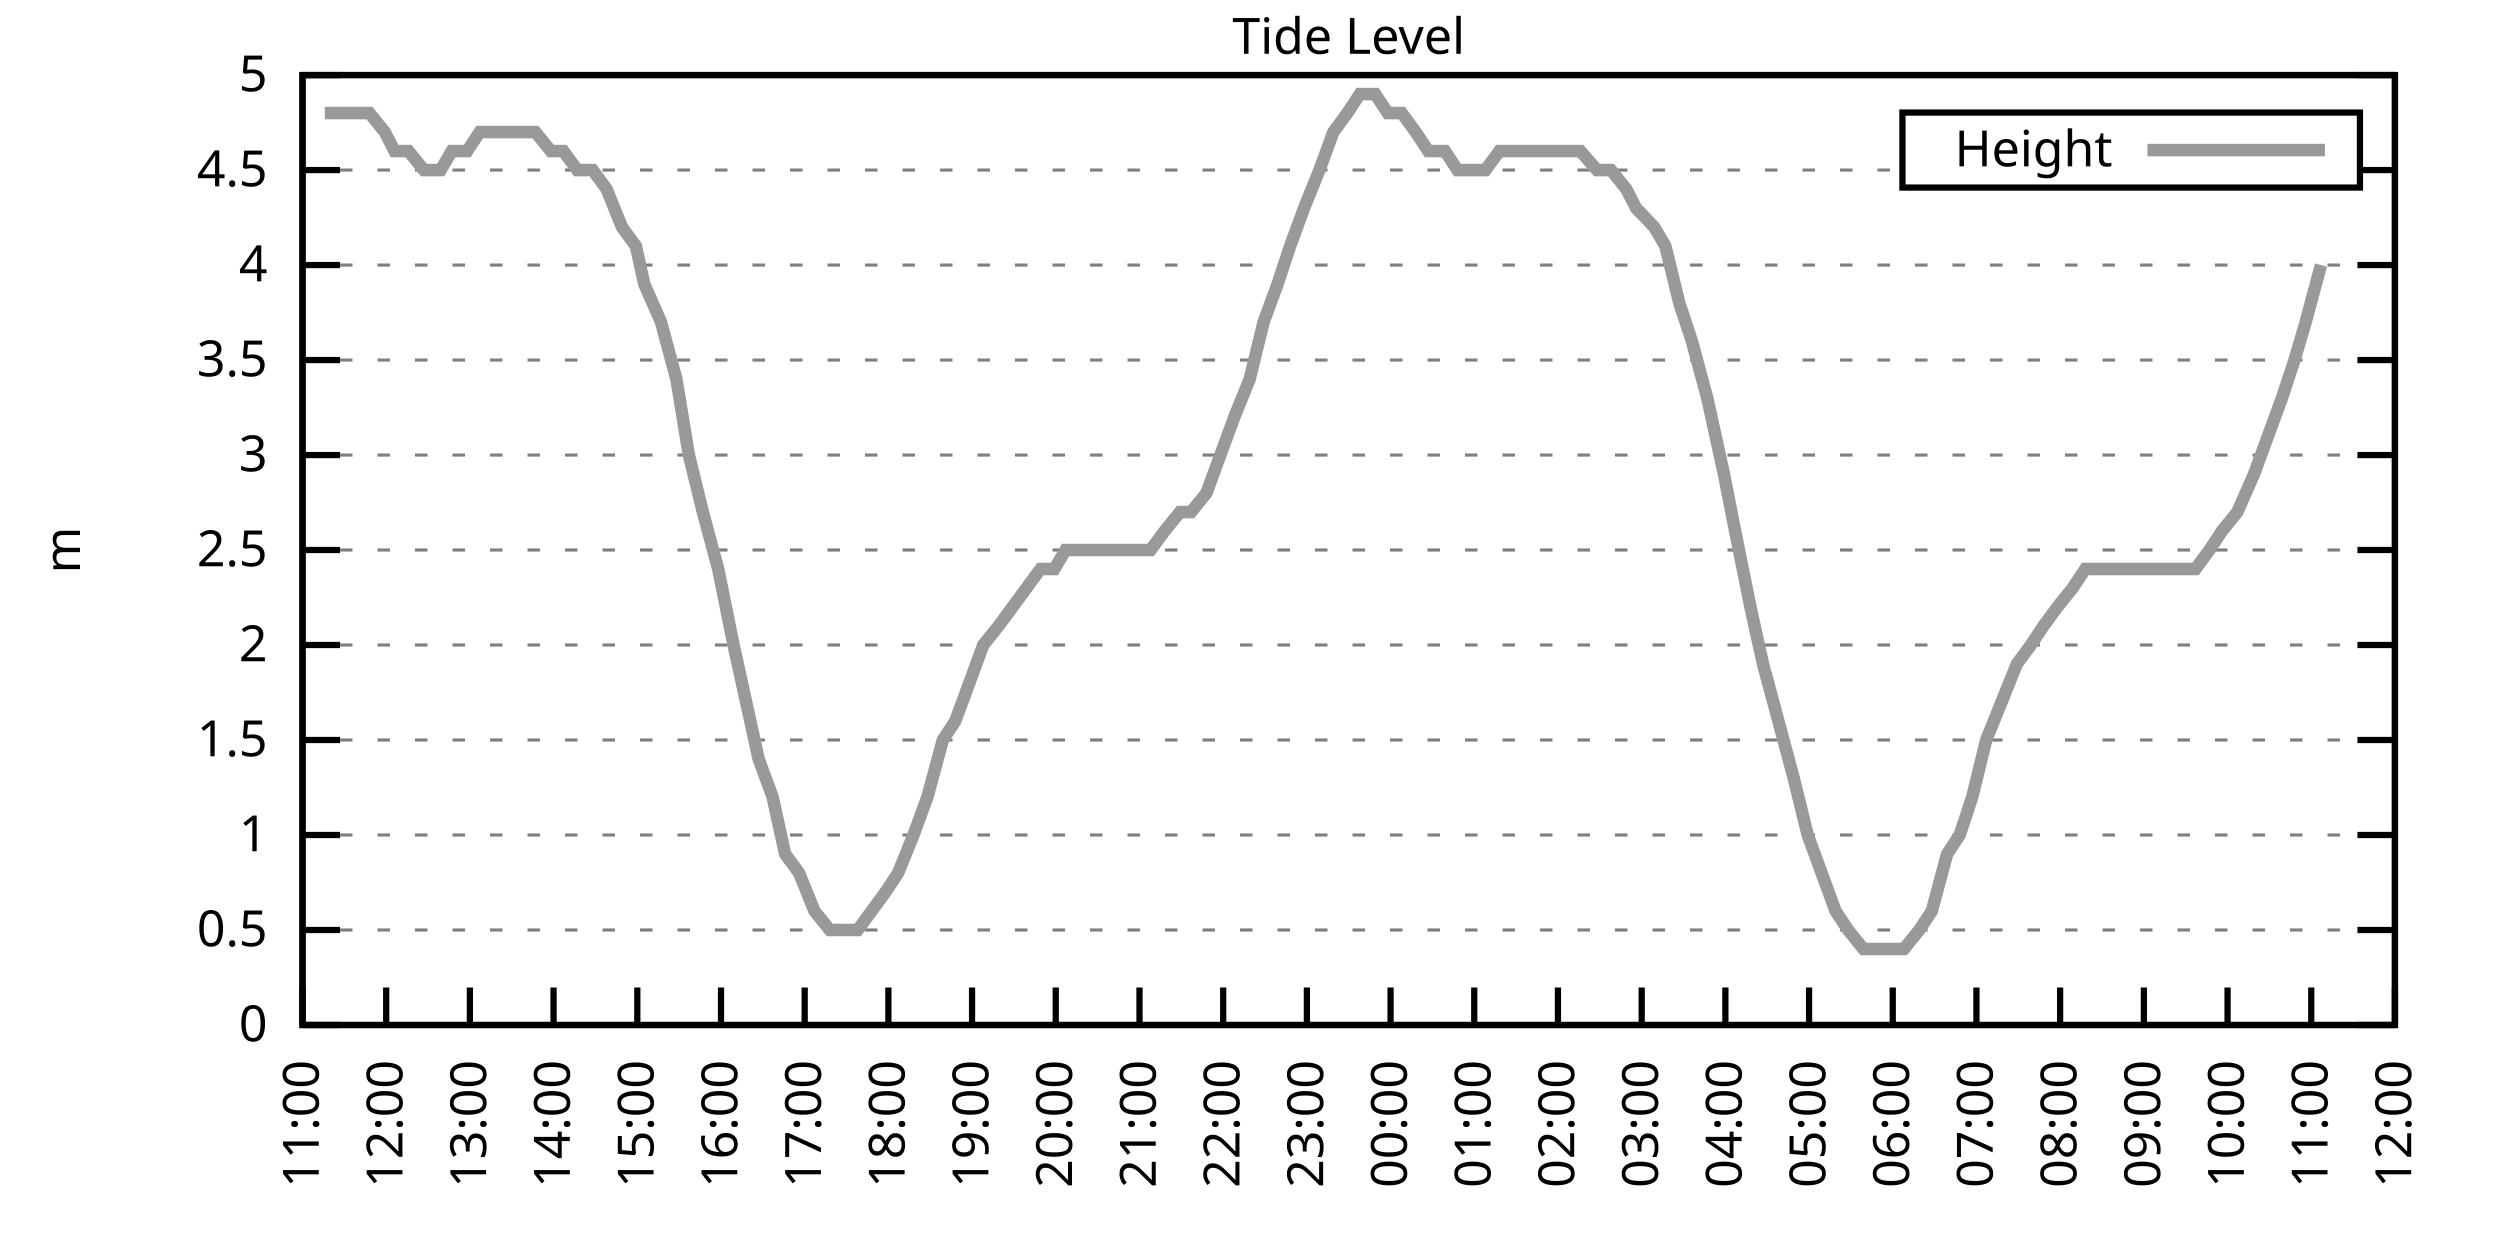
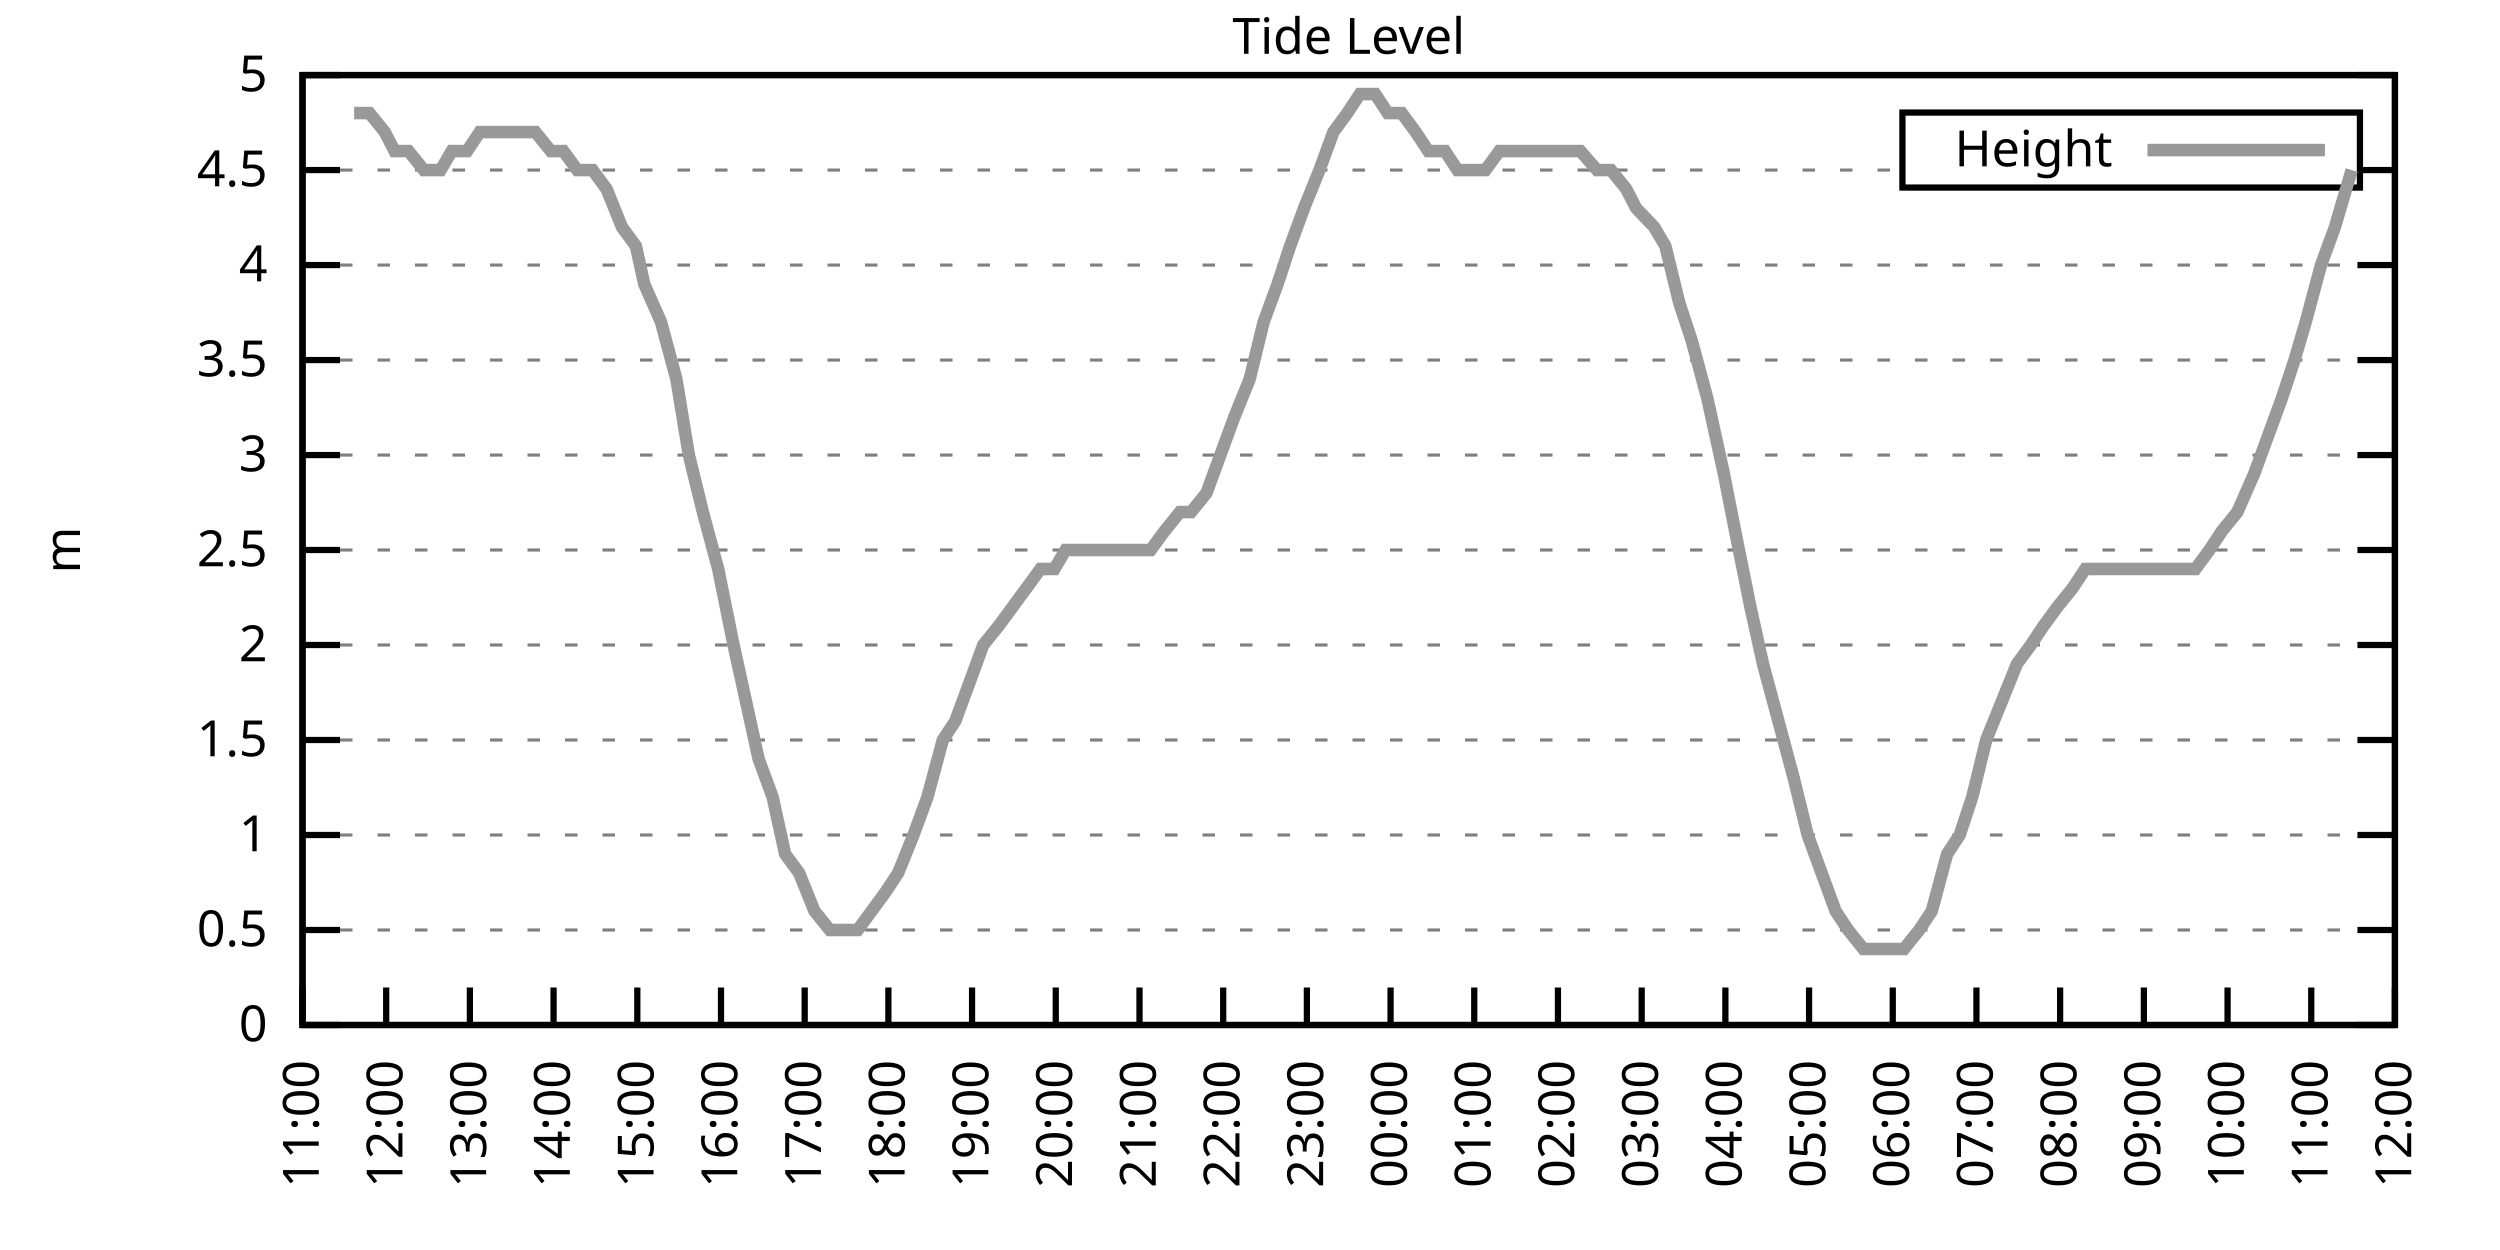
<svg xmlns="http://www.w3.org/2000/svg" xmlns:xlink="http://www.w3.org/1999/xlink" width="400" height="200" viewBox="0 0 400 200">
  <g id="gnuplot_canvas">
    <rect x="0" y="0" width="400" height="200" fill="none" />
    <defs>
      <circle id="gpDot" r="0.5" stroke-width="0.5" stroke="currentColor" />
      <path id="gpPt0" stroke-width="0.333" stroke="currentColor" d="M-1,0 h2 M0,-1 v2" />
      <path id="gpPt1" stroke-width="0.333" stroke="currentColor" d="M-1,-1 L1,1 M1,-1 L-1,1" />
      <path id="gpPt2" stroke-width="0.333" stroke="currentColor" d="M-1,0 L1,0 M0,-1 L0,1 M-1,-1 L1,1 M-1,1 L1,-1" />
      <rect id="gpPt3" stroke-width="0.333" stroke="currentColor" x="-1" y="-1" width="2" height="2" />
      <rect id="gpPt4" stroke-width="0.333" stroke="currentColor" fill="currentColor" x="-1" y="-1" width="2" height="2" />
      <circle id="gpPt5" stroke-width="0.333" stroke="currentColor" cx="0" cy="0" r="1" />
      <use xlink:href="#gpPt5" id="gpPt6" fill="currentColor" stroke="none" />
      <path id="gpPt7" stroke-width="0.333" stroke="currentColor" d="M0,-1.33 L-1.33,0.67 L1.33,0.67 z" />
      <use xlink:href="#gpPt7" id="gpPt8" fill="currentColor" stroke="none" />
      <use xlink:href="#gpPt7" id="gpPt9" stroke="currentColor" transform="rotate(180)" />
      <use xlink:href="#gpPt9" id="gpPt10" fill="currentColor" stroke="none" />
      <use xlink:href="#gpPt3" id="gpPt11" stroke="currentColor" transform="rotate(45)" />
      <use xlink:href="#gpPt11" id="gpPt12" fill="currentColor" stroke="none" />
      <path id="gpPt13" stroke-width="0.333" stroke="currentColor" d="M0,1.330 L1.265,0.411 L0.782,-1.067 L-0.782,-1.076 L-1.265,0.411 z" />
      <use xlink:href="#gpPt13" id="gpPt14" fill="currentColor" stroke="none" />
      <filter id="textbox" filterUnits="objectBoundingBox" x="0" y="0" height="1" width="1">
        <feFlood flood-color="white" flood-opacity="1" result="bgnd" />
        <feComposite in="SourceGraphic" in2="bgnd" operator="atop" />
      </filter>
      <filter id="greybox" filterUnits="objectBoundingBox" x="0" y="0" height="1" width="1">
        <feFlood flood-color="lightgrey" flood-opacity="1" result="grey" />
        <feComposite in="SourceGraphic" in2="grey" operator="atop" />
      </filter>
    </defs>
    <g fill="none" color="white" stroke="currentColor" stroke-width="1.00" stroke-linecap="butt" stroke-linejoin="miter">
</g>
    <g fill="none" color="black" stroke="currentColor" stroke-width="1.00" stroke-linecap="butt" stroke-linejoin="miter">
      <g stroke="none" shape-rendering="crispEdges">
        <polygon fill="rgb(255, 255, 255)" points="48.40,164.00 383.18,164.00 383.18,12.02 48.40,12.02 " />
      </g>
    </g>
    <g fill="none" color="black" stroke="currentColor" stroke-width="1.00" stroke-linecap="butt" stroke-linejoin="miter">
</g>
    <g fill="none" color="black" stroke="black" stroke-width="0.50" stroke-linecap="butt" stroke-linejoin="miter">
</g>
    <g fill="none" color="gray" stroke="currentColor" stroke-width="0.50" stroke-linecap="butt" stroke-linejoin="miter">
      <path stroke="gray" stroke-dasharray="2,4" class="gridline" d="M48.40,164.00 L383.19,164.00  " />
    </g>
    <g fill="none" color="gray" stroke="gray" stroke-width="1.00" stroke-linecap="butt" stroke-linejoin="miter">
</g>
    <g fill="none" color="black" stroke="currentColor" stroke-width="1.00" stroke-linecap="butt" stroke-linejoin="miter">
      <path stroke="black" d="M48.40,164.00 L54.40,164.00 M383.19,164.00 L377.19,164.00  " />
      <g transform="translate(42.80,166.60)" stroke="none" fill="black" font-family="Sans" font-size="8.00" text-anchor="end">
        <text>
          <tspan font-family="Sans"> 0</tspan>
        </text>
      </g>
    </g>
    <g fill="none" color="black" stroke="currentColor" stroke-width="1.00" stroke-linecap="butt" stroke-linejoin="miter">
</g>
    <g fill="none" color="black" stroke="black" stroke-width="0.50" stroke-linecap="butt" stroke-linejoin="miter">
</g>
    <g fill="none" color="gray" stroke="currentColor" stroke-width="0.50" stroke-linecap="butt" stroke-linejoin="miter">
      <path stroke="gray" stroke-dasharray="2,4" class="gridline" d="M48.40,148.80 L383.19,148.80  " />
    </g>
    <g fill="none" color="gray" stroke="gray" stroke-width="1.00" stroke-linecap="butt" stroke-linejoin="miter">
</g>
    <g fill="none" color="black" stroke="currentColor" stroke-width="1.00" stroke-linecap="butt" stroke-linejoin="miter">
      <path stroke="black" d="M48.40,148.80 L54.40,148.80 M383.19,148.80 L377.19,148.80  " />
      <g transform="translate(42.80,151.40)" stroke="none" fill="black" font-family="Sans" font-size="8.00" text-anchor="end">
        <text>
          <tspan font-family="Sans"> 0.5</tspan>
        </text>
      </g>
    </g>
    <g fill="none" color="black" stroke="currentColor" stroke-width="1.00" stroke-linecap="butt" stroke-linejoin="miter">
</g>
    <g fill="none" color="black" stroke="black" stroke-width="0.50" stroke-linecap="butt" stroke-linejoin="miter">
</g>
    <g fill="none" color="gray" stroke="currentColor" stroke-width="0.50" stroke-linecap="butt" stroke-linejoin="miter">
      <path stroke="gray" stroke-dasharray="2,4" class="gridline" d="M48.40,133.60 L383.19,133.60  " />
    </g>
    <g fill="none" color="gray" stroke="gray" stroke-width="1.00" stroke-linecap="butt" stroke-linejoin="miter">
</g>
    <g fill="none" color="black" stroke="currentColor" stroke-width="1.00" stroke-linecap="butt" stroke-linejoin="miter">
      <path stroke="black" d="M48.40,133.60 L54.40,133.60 M383.19,133.60 L377.19,133.60  " />
      <g transform="translate(42.80,136.20)" stroke="none" fill="black" font-family="Sans" font-size="8.00" text-anchor="end">
        <text>
          <tspan font-family="Sans"> 1</tspan>
        </text>
      </g>
    </g>
    <g fill="none" color="black" stroke="currentColor" stroke-width="1.00" stroke-linecap="butt" stroke-linejoin="miter">
</g>
    <g fill="none" color="black" stroke="black" stroke-width="0.50" stroke-linecap="butt" stroke-linejoin="miter">
</g>
    <g fill="none" color="gray" stroke="currentColor" stroke-width="0.50" stroke-linecap="butt" stroke-linejoin="miter">
      <path stroke="gray" stroke-dasharray="2,4" class="gridline" d="M48.40,118.40 L383.19,118.40  " />
    </g>
    <g fill="none" color="gray" stroke="gray" stroke-width="1.00" stroke-linecap="butt" stroke-linejoin="miter">
</g>
    <g fill="none" color="black" stroke="currentColor" stroke-width="1.00" stroke-linecap="butt" stroke-linejoin="miter">
      <path stroke="black" d="M48.40,118.40 L54.40,118.40 M383.19,118.40 L377.19,118.40  " />
      <g transform="translate(42.80,121.00)" stroke="none" fill="black" font-family="Sans" font-size="8.00" text-anchor="end">
        <text>
          <tspan font-family="Sans"> 1.5</tspan>
        </text>
      </g>
    </g>
    <g fill="none" color="black" stroke="currentColor" stroke-width="1.00" stroke-linecap="butt" stroke-linejoin="miter">
</g>
    <g fill="none" color="black" stroke="black" stroke-width="0.50" stroke-linecap="butt" stroke-linejoin="miter">
</g>
    <g fill="none" color="gray" stroke="currentColor" stroke-width="0.50" stroke-linecap="butt" stroke-linejoin="miter">
      <path stroke="gray" stroke-dasharray="2,4" class="gridline" d="M48.40,103.20 L383.19,103.20  " />
    </g>
    <g fill="none" color="gray" stroke="gray" stroke-width="1.00" stroke-linecap="butt" stroke-linejoin="miter">
</g>
    <g fill="none" color="black" stroke="currentColor" stroke-width="1.00" stroke-linecap="butt" stroke-linejoin="miter">
      <path stroke="black" d="M48.40,103.20 L54.40,103.20 M383.19,103.20 L377.19,103.20  " />
      <g transform="translate(42.80,105.80)" stroke="none" fill="black" font-family="Sans" font-size="8.00" text-anchor="end">
        <text>
          <tspan font-family="Sans"> 2</tspan>
        </text>
      </g>
    </g>
    <g fill="none" color="black" stroke="currentColor" stroke-width="1.00" stroke-linecap="butt" stroke-linejoin="miter">
</g>
    <g fill="none" color="black" stroke="black" stroke-width="0.50" stroke-linecap="butt" stroke-linejoin="miter">
</g>
    <g fill="none" color="gray" stroke="currentColor" stroke-width="0.50" stroke-linecap="butt" stroke-linejoin="miter">
      <path stroke="gray" stroke-dasharray="2,4" class="gridline" d="M48.40,88.00 L383.19,88.00  " />
    </g>
    <g fill="none" color="gray" stroke="gray" stroke-width="1.00" stroke-linecap="butt" stroke-linejoin="miter">
</g>
    <g fill="none" color="black" stroke="currentColor" stroke-width="1.00" stroke-linecap="butt" stroke-linejoin="miter">
      <path stroke="black" d="M48.40,88.00 L54.40,88.00 M383.19,88.00 L377.19,88.00  " />
      <g transform="translate(42.80,90.60)" stroke="none" fill="black" font-family="Sans" font-size="8.00" text-anchor="end">
        <text>
          <tspan font-family="Sans"> 2.5</tspan>
        </text>
      </g>
    </g>
    <g fill="none" color="black" stroke="currentColor" stroke-width="1.00" stroke-linecap="butt" stroke-linejoin="miter">
</g>
    <g fill="none" color="black" stroke="black" stroke-width="0.50" stroke-linecap="butt" stroke-linejoin="miter">
</g>
    <g fill="none" color="gray" stroke="currentColor" stroke-width="0.50" stroke-linecap="butt" stroke-linejoin="miter">
      <path stroke="gray" stroke-dasharray="2,4" class="gridline" d="M48.40,72.81 L383.19,72.81  " />
    </g>
    <g fill="none" color="gray" stroke="gray" stroke-width="1.00" stroke-linecap="butt" stroke-linejoin="miter">
</g>
    <g fill="none" color="black" stroke="currentColor" stroke-width="1.00" stroke-linecap="butt" stroke-linejoin="miter">
      <path stroke="black" d="M48.40,72.81 L54.40,72.81 M383.19,72.81 L377.19,72.81  " />
      <g transform="translate(42.80,75.41)" stroke="none" fill="black" font-family="Sans" font-size="8.00" text-anchor="end">
        <text>
          <tspan font-family="Sans"> 3</tspan>
        </text>
      </g>
    </g>
    <g fill="none" color="black" stroke="currentColor" stroke-width="1.00" stroke-linecap="butt" stroke-linejoin="miter">
</g>
    <g fill="none" color="black" stroke="black" stroke-width="0.50" stroke-linecap="butt" stroke-linejoin="miter">
</g>
    <g fill="none" color="gray" stroke="currentColor" stroke-width="0.50" stroke-linecap="butt" stroke-linejoin="miter">
      <path stroke="gray" stroke-dasharray="2,4" class="gridline" d="M48.40,57.61 L383.19,57.61  " />
    </g>
    <g fill="none" color="gray" stroke="gray" stroke-width="1.00" stroke-linecap="butt" stroke-linejoin="miter">
</g>
    <g fill="none" color="black" stroke="currentColor" stroke-width="1.00" stroke-linecap="butt" stroke-linejoin="miter">
      <path stroke="black" d="M48.40,57.61 L54.40,57.61 M383.19,57.61 L377.19,57.61  " />
      <g transform="translate(42.80,60.21)" stroke="none" fill="black" font-family="Sans" font-size="8.00" text-anchor="end">
        <text>
          <tspan font-family="Sans"> 3.5</tspan>
        </text>
      </g>
    </g>
    <g fill="none" color="black" stroke="currentColor" stroke-width="1.00" stroke-linecap="butt" stroke-linejoin="miter">
</g>
    <g fill="none" color="black" stroke="black" stroke-width="0.50" stroke-linecap="butt" stroke-linejoin="miter">
</g>
    <g fill="none" color="gray" stroke="currentColor" stroke-width="0.50" stroke-linecap="butt" stroke-linejoin="miter">
      <path stroke="gray" stroke-dasharray="2,4" class="gridline" d="M48.40,42.41 L383.19,42.41  " />
    </g>
    <g fill="none" color="gray" stroke="gray" stroke-width="1.00" stroke-linecap="butt" stroke-linejoin="miter">
</g>
    <g fill="none" color="black" stroke="currentColor" stroke-width="1.00" stroke-linecap="butt" stroke-linejoin="miter">
      <path stroke="black" d="M48.40,42.41 L54.40,42.41 M383.19,42.41 L377.19,42.41  " />
      <g transform="translate(42.80,45.01)" stroke="none" fill="black" font-family="Sans" font-size="8.00" text-anchor="end">
        <text>
          <tspan font-family="Sans"> 4</tspan>
        </text>
      </g>
    </g>
    <g fill="none" color="black" stroke="currentColor" stroke-width="1.00" stroke-linecap="butt" stroke-linejoin="miter">
</g>
    <g fill="none" color="black" stroke="black" stroke-width="0.50" stroke-linecap="butt" stroke-linejoin="miter">
</g>
    <g fill="none" color="gray" stroke="currentColor" stroke-width="0.50" stroke-linecap="butt" stroke-linejoin="miter">
      <path stroke="gray" stroke-dasharray="2,4" class="gridline" d="M48.40,27.21 L304.39,27.21 M377.59,27.21 L383.19,27.21  " />
    </g>
    <g fill="none" color="gray" stroke="gray" stroke-width="1.00" stroke-linecap="butt" stroke-linejoin="miter">
</g>
    <g fill="none" color="black" stroke="currentColor" stroke-width="1.00" stroke-linecap="butt" stroke-linejoin="miter">
      <path stroke="black" d="M48.40,27.21 L54.40,27.21 M383.19,27.21 L377.19,27.21  " />
      <g transform="translate(42.80,29.81)" stroke="none" fill="black" font-family="Sans" font-size="8.00" text-anchor="end">
        <text>
          <tspan font-family="Sans"> 4.5</tspan>
        </text>
      </g>
    </g>
    <g fill="none" color="black" stroke="currentColor" stroke-width="1.00" stroke-linecap="butt" stroke-linejoin="miter">
</g>
    <g fill="none" color="black" stroke="black" stroke-width="0.50" stroke-linecap="butt" stroke-linejoin="miter">
</g>
    <g fill="none" color="gray" stroke="currentColor" stroke-width="0.50" stroke-linecap="butt" stroke-linejoin="miter">
      <path stroke="gray" stroke-dasharray="2,4" class="gridline" d="M48.40,12.01 L383.19,12.01  " />
    </g>
    <g fill="none" color="gray" stroke="gray" stroke-width="1.00" stroke-linecap="butt" stroke-linejoin="miter">
</g>
    <g fill="none" color="black" stroke="currentColor" stroke-width="1.00" stroke-linecap="butt" stroke-linejoin="miter">
      <path stroke="black" d="M48.40,12.01 L54.40,12.01 M383.19,12.01 L377.19,12.01  " />
      <g transform="translate(42.80,14.61)" stroke="none" fill="black" font-family="Sans" font-size="8.00" text-anchor="end">
        <text>
          <tspan font-family="Sans"> 5</tspan>
        </text>
      </g>
    </g>
    <g fill="none" color="black" stroke="currentColor" stroke-width="1.00" stroke-linecap="butt" stroke-linejoin="miter">
      <path stroke="black" d="M48.40,164.00 L48.40,158.00  " />
      <g transform="translate(51.00,169.60) rotate(270.00)" stroke="none" fill="black" font-family="Sans" font-size="8.00" text-anchor="end">
        <text>
          <tspan font-family="Sans">11:00</tspan>
        </text>
      </g>
    </g>
    <g fill="none" color="black" stroke="currentColor" stroke-width="1.00" stroke-linecap="butt" stroke-linejoin="miter">
      <path stroke="black" d="M61.79,164.00 L61.79,158.00  " />
      <g transform="translate(64.39,169.60) rotate(270.00)" stroke="none" fill="black" font-family="Sans" font-size="8.00" text-anchor="end">
        <text>
          <tspan font-family="Sans">12:00</tspan>
        </text>
      </g>
    </g>
    <g fill="none" color="black" stroke="currentColor" stroke-width="1.00" stroke-linecap="butt" stroke-linejoin="miter">
      <path stroke="black" d="M75.18,164.00 L75.18,158.00  " />
      <g transform="translate(77.78,169.60) rotate(270.00)" stroke="none" fill="black" font-family="Sans" font-size="8.00" text-anchor="end">
        <text>
          <tspan font-family="Sans">13:00</tspan>
        </text>
      </g>
    </g>
    <g fill="none" color="black" stroke="currentColor" stroke-width="1.00" stroke-linecap="butt" stroke-linejoin="miter">
      <path stroke="black" d="M88.57,164.00 L88.57,158.00  " />
      <g transform="translate(91.17,169.60) rotate(270.00)" stroke="none" fill="black" font-family="Sans" font-size="8.00" text-anchor="end">
        <text>
          <tspan font-family="Sans">14:00</tspan>
        </text>
      </g>
    </g>
    <g fill="none" color="black" stroke="currentColor" stroke-width="1.00" stroke-linecap="butt" stroke-linejoin="miter">
      <path stroke="black" d="M101.97,164.00 L101.97,158.00  " />
      <g transform="translate(104.57,169.60) rotate(270.00)" stroke="none" fill="black" font-family="Sans" font-size="8.00" text-anchor="end">
        <text>
          <tspan font-family="Sans">15:00</tspan>
        </text>
      </g>
    </g>
    <g fill="none" color="black" stroke="currentColor" stroke-width="1.00" stroke-linecap="butt" stroke-linejoin="miter">
      <path stroke="black" d="M115.36,164.00 L115.36,158.00  " />
      <g transform="translate(117.96,169.60) rotate(270.00)" stroke="none" fill="black" font-family="Sans" font-size="8.00" text-anchor="end">
        <text>
          <tspan font-family="Sans">16:00</tspan>
        </text>
      </g>
    </g>
    <g fill="none" color="black" stroke="currentColor" stroke-width="1.00" stroke-linecap="butt" stroke-linejoin="miter">
      <path stroke="black" d="M128.75,164.00 L128.75,158.00  " />
      <g transform="translate(131.35,169.60) rotate(270.00)" stroke="none" fill="black" font-family="Sans" font-size="8.00" text-anchor="end">
        <text>
          <tspan font-family="Sans">17:00</tspan>
        </text>
      </g>
    </g>
    <g fill="none" color="black" stroke="currentColor" stroke-width="1.00" stroke-linecap="butt" stroke-linejoin="miter">
      <path stroke="black" d="M142.14,164.00 L142.14,158.00  " />
      <g transform="translate(144.74,169.60) rotate(270.00)" stroke="none" fill="black" font-family="Sans" font-size="8.00" text-anchor="end">
        <text>
          <tspan font-family="Sans">18:00</tspan>
        </text>
      </g>
    </g>
    <g fill="none" color="black" stroke="currentColor" stroke-width="1.00" stroke-linecap="butt" stroke-linejoin="miter">
      <path stroke="black" d="M155.53,164.00 L155.53,158.00  " />
      <g transform="translate(158.13,169.60) rotate(270.00)" stroke="none" fill="black" font-family="Sans" font-size="8.00" text-anchor="end">
        <text>
          <tspan font-family="Sans">19:00</tspan>
        </text>
      </g>
    </g>
    <g fill="none" color="black" stroke="currentColor" stroke-width="1.00" stroke-linecap="butt" stroke-linejoin="miter">
      <path stroke="black" d="M168.92,164.00 L168.92,158.00  " />
      <g transform="translate(171.52,169.60) rotate(270.00)" stroke="none" fill="black" font-family="Sans" font-size="8.00" text-anchor="end">
        <text>
          <tspan font-family="Sans">20:00</tspan>
        </text>
      </g>
    </g>
    <g fill="none" color="black" stroke="currentColor" stroke-width="1.00" stroke-linecap="butt" stroke-linejoin="miter">
      <path stroke="black" d="M182.32,164.00 L182.32,158.00  " />
      <g transform="translate(184.92,169.60) rotate(270.00)" stroke="none" fill="black" font-family="Sans" font-size="8.00" text-anchor="end">
        <text>
          <tspan font-family="Sans">21:00</tspan>
        </text>
      </g>
    </g>
    <g fill="none" color="black" stroke="currentColor" stroke-width="1.00" stroke-linecap="butt" stroke-linejoin="miter">
      <path stroke="black" d="M195.71,164.00 L195.71,158.00  " />
      <g transform="translate(198.31,169.60) rotate(270.00)" stroke="none" fill="black" font-family="Sans" font-size="8.00" text-anchor="end">
        <text>
          <tspan font-family="Sans">22:00</tspan>
        </text>
      </g>
    </g>
    <g fill="none" color="black" stroke="currentColor" stroke-width="1.00" stroke-linecap="butt" stroke-linejoin="miter">
      <path stroke="black" d="M209.10,164.00 L209.10,158.00  " />
      <g transform="translate(211.70,169.60) rotate(270.00)" stroke="none" fill="black" font-family="Sans" font-size="8.00" text-anchor="end">
        <text>
          <tspan font-family="Sans">23:00</tspan>
        </text>
      </g>
    </g>
    <g fill="none" color="black" stroke="currentColor" stroke-width="1.00" stroke-linecap="butt" stroke-linejoin="miter">
      <path stroke="black" d="M222.49,164.00 L222.49,158.00  " />
      <g transform="translate(225.09,169.60) rotate(270.00)" stroke="none" fill="black" font-family="Sans" font-size="8.00" text-anchor="end">
        <text>
          <tspan font-family="Sans">00:00</tspan>
        </text>
      </g>
    </g>
    <g fill="none" color="black" stroke="currentColor" stroke-width="1.00" stroke-linecap="butt" stroke-linejoin="miter">
      <path stroke="black" d="M235.88,164.00 L235.88,158.00  " />
      <g transform="translate(238.48,169.60) rotate(270.00)" stroke="none" fill="black" font-family="Sans" font-size="8.00" text-anchor="end">
        <text>
          <tspan font-family="Sans">01:00</tspan>
        </text>
      </g>
    </g>
    <g fill="none" color="black" stroke="currentColor" stroke-width="1.00" stroke-linecap="butt" stroke-linejoin="miter">
      <path stroke="black" d="M249.27,164.00 L249.27,158.00  " />
      <g transform="translate(251.87,169.60) rotate(270.00)" stroke="none" fill="black" font-family="Sans" font-size="8.00" text-anchor="end">
        <text>
          <tspan font-family="Sans">02:00</tspan>
        </text>
      </g>
    </g>
    <g fill="none" color="black" stroke="currentColor" stroke-width="1.00" stroke-linecap="butt" stroke-linejoin="miter">
      <path stroke="black" d="M262.67,164.00 L262.67,158.00  " />
      <g transform="translate(265.27,169.60) rotate(270.00)" stroke="none" fill="black" font-family="Sans" font-size="8.00" text-anchor="end">
        <text>
          <tspan font-family="Sans">03:00</tspan>
        </text>
      </g>
    </g>
    <g fill="none" color="black" stroke="currentColor" stroke-width="1.00" stroke-linecap="butt" stroke-linejoin="miter">
      <path stroke="black" d="M276.06,164.00 L276.06,158.00  " />
      <g transform="translate(278.66,169.60) rotate(270.00)" stroke="none" fill="black" font-family="Sans" font-size="8.00" text-anchor="end">
        <text>
          <tspan font-family="Sans">04:00</tspan>
        </text>
      </g>
    </g>
    <g fill="none" color="black" stroke="currentColor" stroke-width="1.00" stroke-linecap="butt" stroke-linejoin="miter">
      <path stroke="black" d="M289.45,164.00 L289.45,158.00  " />
      <g transform="translate(292.05,169.60) rotate(270.00)" stroke="none" fill="black" font-family="Sans" font-size="8.00" text-anchor="end">
        <text>
          <tspan font-family="Sans">05:00</tspan>
        </text>
      </g>
    </g>
    <g fill="none" color="black" stroke="currentColor" stroke-width="1.00" stroke-linecap="butt" stroke-linejoin="miter">
      <path stroke="black" d="M302.84,164.00 L302.84,158.00  " />
      <g transform="translate(305.44,169.60) rotate(270.00)" stroke="none" fill="black" font-family="Sans" font-size="8.00" text-anchor="end">
        <text>
          <tspan font-family="Sans">06:00</tspan>
        </text>
      </g>
    </g>
    <g fill="none" color="black" stroke="currentColor" stroke-width="1.00" stroke-linecap="butt" stroke-linejoin="miter">
      <path stroke="black" d="M316.23,164.00 L316.23,158.00  " />
      <g transform="translate(318.83,169.60) rotate(270.00)" stroke="none" fill="black" font-family="Sans" font-size="8.00" text-anchor="end">
        <text>
          <tspan font-family="Sans">07:00</tspan>
        </text>
      </g>
    </g>
    <g fill="none" color="black" stroke="currentColor" stroke-width="1.00" stroke-linecap="butt" stroke-linejoin="miter">
      <path stroke="black" d="M329.62,164.00 L329.62,158.00  " />
      <g transform="translate(332.22,169.60) rotate(270.00)" stroke="none" fill="black" font-family="Sans" font-size="8.00" text-anchor="end">
        <text>
          <tspan font-family="Sans">08:00</tspan>
        </text>
      </g>
    </g>
    <g fill="none" color="black" stroke="currentColor" stroke-width="1.00" stroke-linecap="butt" stroke-linejoin="miter">
      <path stroke="black" d="M343.02,164.00 L343.02,158.00  " />
      <g transform="translate(345.62,169.60) rotate(270.00)" stroke="none" fill="black" font-family="Sans" font-size="8.00" text-anchor="end">
        <text>
          <tspan font-family="Sans">09:00</tspan>
        </text>
      </g>
    </g>
    <g fill="none" color="black" stroke="currentColor" stroke-width="1.00" stroke-linecap="butt" stroke-linejoin="miter">
      <path stroke="black" d="M356.41,164.00 L356.41,158.00  " />
      <g transform="translate(359.01,169.60) rotate(270.00)" stroke="none" fill="black" font-family="Sans" font-size="8.00" text-anchor="end">
        <text>
          <tspan font-family="Sans">10:00</tspan>
        </text>
      </g>
    </g>
    <g fill="none" color="black" stroke="currentColor" stroke-width="1.00" stroke-linecap="butt" stroke-linejoin="miter">
      <path stroke="black" d="M369.80,164.00 L369.80,158.00  " />
      <g transform="translate(372.40,169.60) rotate(270.00)" stroke="none" fill="black" font-family="Sans" font-size="8.00" text-anchor="end">
        <text>
          <tspan font-family="Sans">11:00</tspan>
        </text>
      </g>
    </g>
    <g fill="none" color="black" stroke="currentColor" stroke-width="1.00" stroke-linecap="butt" stroke-linejoin="miter">
      <path stroke="black" d="M383.19,164.00 L383.19,158.00  " />
      <g transform="translate(385.79,169.60) rotate(270.00)" stroke="none" fill="black" font-family="Sans" font-size="8.00" text-anchor="end">
        <text>
          <tspan font-family="Sans">12:00</tspan>
        </text>
      </g>
    </g>
    <g fill="none" color="black" stroke="currentColor" stroke-width="1.00" stroke-linecap="butt" stroke-linejoin="miter">
</g>
    <g fill="none" color="black" stroke="currentColor" stroke-width="1.00" stroke-linecap="butt" stroke-linejoin="miter">
      <path stroke="black" d="M48.40,12.01 L48.40,164.00 L383.19,164.00 L383.19,12.01 L48.40,12.01 Z  " />
    </g>
    <g fill="none" color="black" stroke="currentColor" stroke-width="1.00" stroke-linecap="butt" stroke-linejoin="miter">
</g>
    <g fill="none" color="black" stroke="currentColor" stroke-width="1.00" stroke-linecap="butt" stroke-linejoin="miter">
      <path stroke="black" d="M304.39,30.01 L304.39,18.01 L377.59,18.01 L377.59,30.01 L304.39,30.01 Z  " />
    </g>
    <g id="Tide_level_plot_1">
      <g fill="none" color="white" stroke="black" stroke-width="2.00" stroke-linecap="butt" stroke-linejoin="miter">
</g>
      <g fill="none" color="black" stroke="currentColor" stroke-width="2.00" stroke-linecap="butt" stroke-linejoin="miter">
        <g transform="translate(337.99,26.61)" stroke="none" fill="black" font-family="Sans" font-size="8.00" text-anchor="end">
          <text>
            <tspan font-family="Sans">Height</tspan>
          </text>
        </g>
      </g>
      <g fill="none" color="black" stroke="currentColor" stroke-width="2.00" stroke-linecap="butt" stroke-linejoin="miter">
-         <path stroke="rgb(153, 153, 153)" d="M343.59,24.01 L371.99,24.01 M51.97,18.09 L54.20,18.09 L56.66,18.09 L59.11,18.09 L61.57,21.13 L63.13,24.17   L65.36,24.17 L67.82,27.21 L70.50,27.21 L72.28,24.17 L74.74,24.17 L76.75,21.13 L79.42,21.13 L81.21,21.13   L83.66,21.13 L85.67,21.13 L88.13,24.17 L90.14,24.17 L92.37,27.21 L94.82,27.21 L97.06,30.25 L99.51,36.33   L101.74,39.37 L103.08,45.45 L105.76,51.53 L108.22,60.65 L110.22,72.81 L112.46,81.93 L114.91,91.04 L117.37,103.20   L119.38,112.32 L121.38,121.44 L123.62,127.52 L125.62,136.64 L127.86,139.68 L130.31,145.76 L132.77,148.80 L135.22,148.80   L137.23,148.80 L139.46,145.76 L141.69,142.72 L143.70,139.68 L146.16,133.60 L148.39,127.52 L150.85,118.40 L152.85,115.36   L155.09,109.28 L157.32,103.20 L159.77,100.16 L162.01,97.12 L164.24,94.08 L166.47,91.04 L168.70,91.04 L170.49,88.00   L172.94,88.00 L175.40,88.00 L177.63,88.00 L179.19,88.00 L181.42,88.00 L184.10,88.00 L186.33,84.97 L188.79,81.93   L190.57,81.93 L193.03,78.89 L195.26,72.81 L197.49,66.73 L199.95,60.65 L202.18,51.53 L204.41,45.45 L206.42,39.37   L208.65,33.29 L211.11,27.21 L213.34,21.13 L215.57,18.09 L217.58,15.05 L220.04,15.05 L222.04,18.09 L224.28,18.09   L226.51,21.13 L228.52,24.17 L231.20,24.17 L233.20,27.21 L234.99,27.21 L237.67,27.21 L239.90,24.17 L241.69,24.17   L244.14,24.17 L246.60,24.17 L248.60,24.17 L250.84,24.17 L252.85,24.17 L255.52,27.21 L257.76,27.21 L260.21,30.25   L261.77,33.29 L264.67,36.33 L266.46,39.37 L268.69,48.49 L270.70,54.57 L273.16,63.69 L275.83,75.85 L277.62,84.97   L280.07,97.12 L282.08,106.24 L284.54,115.36 L286.99,124.48 L289.23,133.60 L291.46,139.68 L293.69,145.76 L295.70,148.80   L298.15,151.84 L300.39,151.84 L302.39,151.84 L304.63,151.84 L307.08,148.80 L309.09,145.76 L311.54,136.64 L313.55,133.60   L315.56,127.52 L317.79,118.40 L320.25,112.32 L322.70,106.24 L324.94,103.20 L326.95,100.16 L329.18,97.12 L331.63,94.08   L333.64,91.04 L335.65,91.04 L338.33,91.04 L340.34,91.04 L342.12,91.04 L344.58,91.04 L347.03,91.04 L349.26,91.04   L351.27,91.04 L353.51,88.00 L355.51,84.97 L357.97,81.93 L360.65,75.85 L362.88,69.77 L365.11,63.69 L367.12,57.61   L368.91,51.53 L371.36,42.41  " />
+         <path stroke="rgb(153, 153, 153)" d="M343.59,24.01 L371.99,24.01 M56.66,18.09 L59.11,18.09 L61.57,21.13 L63.13,24.17 L65.36,24.17 L67.82,27.21   L70.50,27.21 L72.28,24.17 L74.74,24.17 L76.75,21.13 L79.42,21.13 L81.21,21.13 L83.66,21.13 L85.67,21.13   L88.13,24.17 L90.14,24.17 L92.37,27.21 L94.82,27.21 L97.06,30.25 L99.51,36.33 L101.74,39.37 L103.08,45.45   L105.76,51.53 L108.22,60.65 L110.22,72.81 L112.46,81.93 L114.91,91.04 L117.37,103.20 L119.38,112.32 L121.38,121.44   L123.62,127.52 L125.62,136.64 L127.86,139.68 L130.31,145.76 L132.77,148.80 L135.22,148.80 L137.23,148.80 L139.46,145.76   L141.69,142.72 L143.70,139.68 L146.16,133.60 L148.39,127.52 L150.85,118.40 L152.85,115.36 L155.09,109.28 L157.32,103.20   L159.77,100.16 L162.01,97.12 L164.24,94.08 L166.47,91.04 L168.70,91.04 L170.49,88.00 L172.94,88.00 L175.40,88.00   L177.63,88.00 L179.19,88.00 L181.42,88.00 L184.10,88.00 L186.33,84.97 L188.79,81.93 L190.57,81.93 L193.03,78.89   L195.26,72.81 L197.49,66.73 L199.95,60.65 L202.18,51.53 L204.41,45.45 L206.42,39.37 L208.65,33.29 L211.11,27.21   L213.34,21.13 L215.57,18.09 L217.58,15.05 L220.04,15.05 L222.04,18.09 L224.28,18.09 L226.51,21.13 L228.52,24.17   L231.20,24.17 L233.20,27.21 L234.99,27.21 L237.67,27.21 L239.90,24.17 L241.69,24.17 L244.14,24.17 L246.60,24.17   L248.60,24.17 L250.84,24.17 L252.85,24.17 L255.52,27.21 L257.76,27.21 L260.21,30.25 L261.77,33.29 L264.67,36.33   L266.46,39.37 L268.69,48.49 L270.70,54.57 L273.16,63.69 L275.83,75.85 L277.62,84.97 L280.07,97.12 L282.08,106.24   L284.54,115.36 L286.99,124.48 L289.23,133.60 L291.46,139.68 L293.69,145.76 L295.70,148.80 L298.15,151.84 L300.39,151.84   L302.39,151.84 L304.63,151.84 L307.08,148.80 L309.09,145.76 L311.54,136.64 L313.55,133.60 L315.56,127.52 L317.79,118.40   L320.25,112.32 L322.70,106.24 L324.94,103.20 L326.95,100.16 L329.18,97.12 L331.63,94.08 L333.64,91.04 L335.65,91.04   L338.33,91.04 L340.34,91.04 L342.12,91.04 L344.58,91.04 L347.03,91.04 L349.26,91.04 L351.27,91.04 L353.51,88.00   L355.51,84.97 L357.97,81.93 L360.65,75.85 L362.88,69.77 L365.11,63.69 L367.12,57.61 L368.91,51.53 L371.36,42.41   L373.59,36.33 L376.27,27.21  " />
      </g>
    </g>
    <g fill="none" color="black" stroke="currentColor" stroke-width="2.00" stroke-linecap="butt" stroke-linejoin="miter">
</g>
    <g fill="none" color="black" stroke="black" stroke-width="1.00" stroke-linecap="butt" stroke-linejoin="miter">
</g>
    <g fill="none" color="black" stroke="currentColor" stroke-width="1.00" stroke-linecap="butt" stroke-linejoin="miter">
      <path stroke="black" d="M48.40,12.01 L48.40,164.00 L383.19,164.00 L383.19,12.01 L48.40,12.01 Z  " />
      <g transform="translate(12.80,88.01) rotate(270.00)" stroke="none" fill="black" font-family="Sans" font-size="8.00" text-anchor="middle">
        <text>
          <tspan font-family="Sans">m</tspan>
        </text>
      </g>
    </g>
    <g fill="none" color="black" stroke="currentColor" stroke-width="1.00" stroke-linecap="butt" stroke-linejoin="miter">
</g>
    <g fill="none" color="black" stroke="currentColor" stroke-width="1.00" stroke-linecap="butt" stroke-linejoin="miter">
      <g transform="translate(215.79,8.61)" stroke="none" fill="black" font-family="Sans" font-size="8.00" text-anchor="middle">
        <text>
          <tspan font-family="Sans">Tide Level</tspan>
        </text>
      </g>
    </g>
    <g fill="none" color="black" stroke="currentColor" stroke-width="1.00" stroke-linecap="butt" stroke-linejoin="miter">
</g>
  </g>
</svg>
